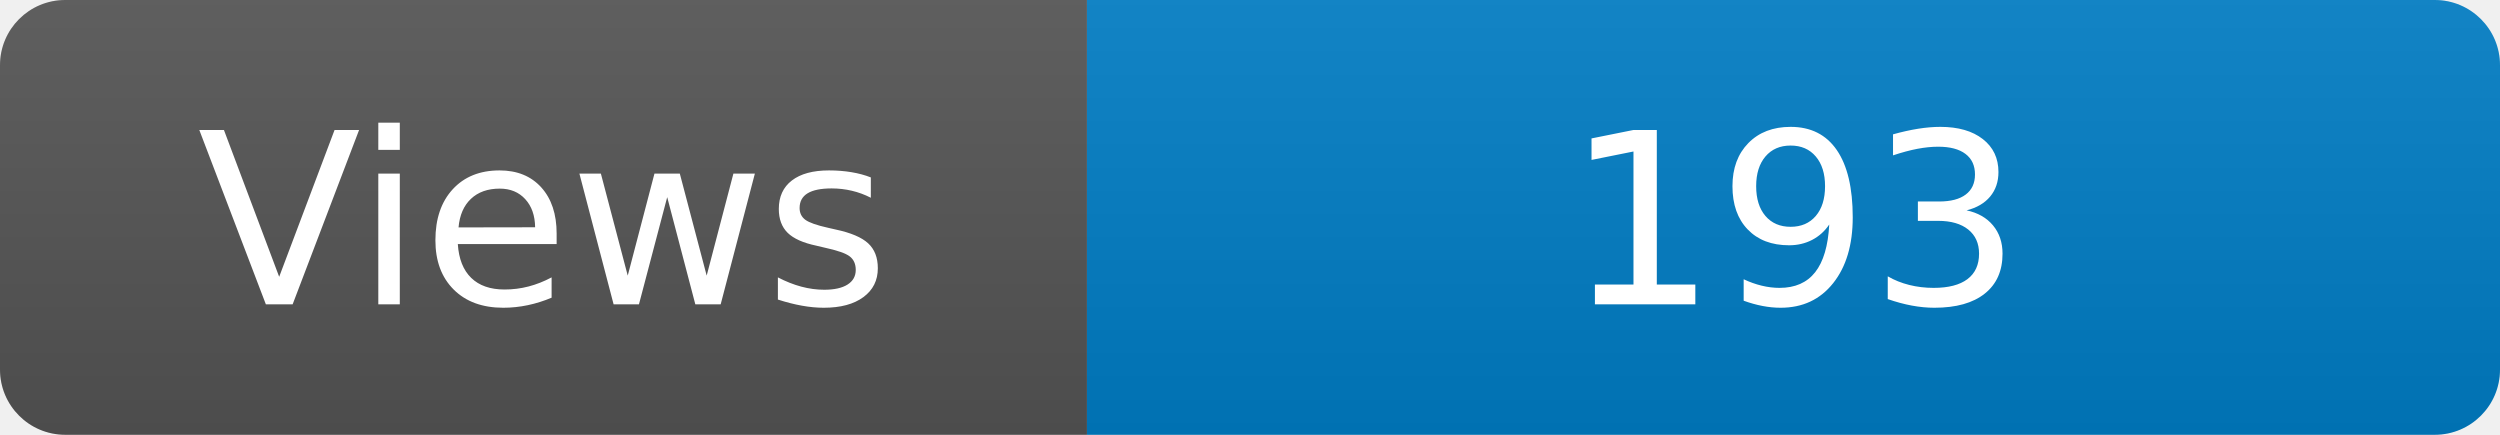
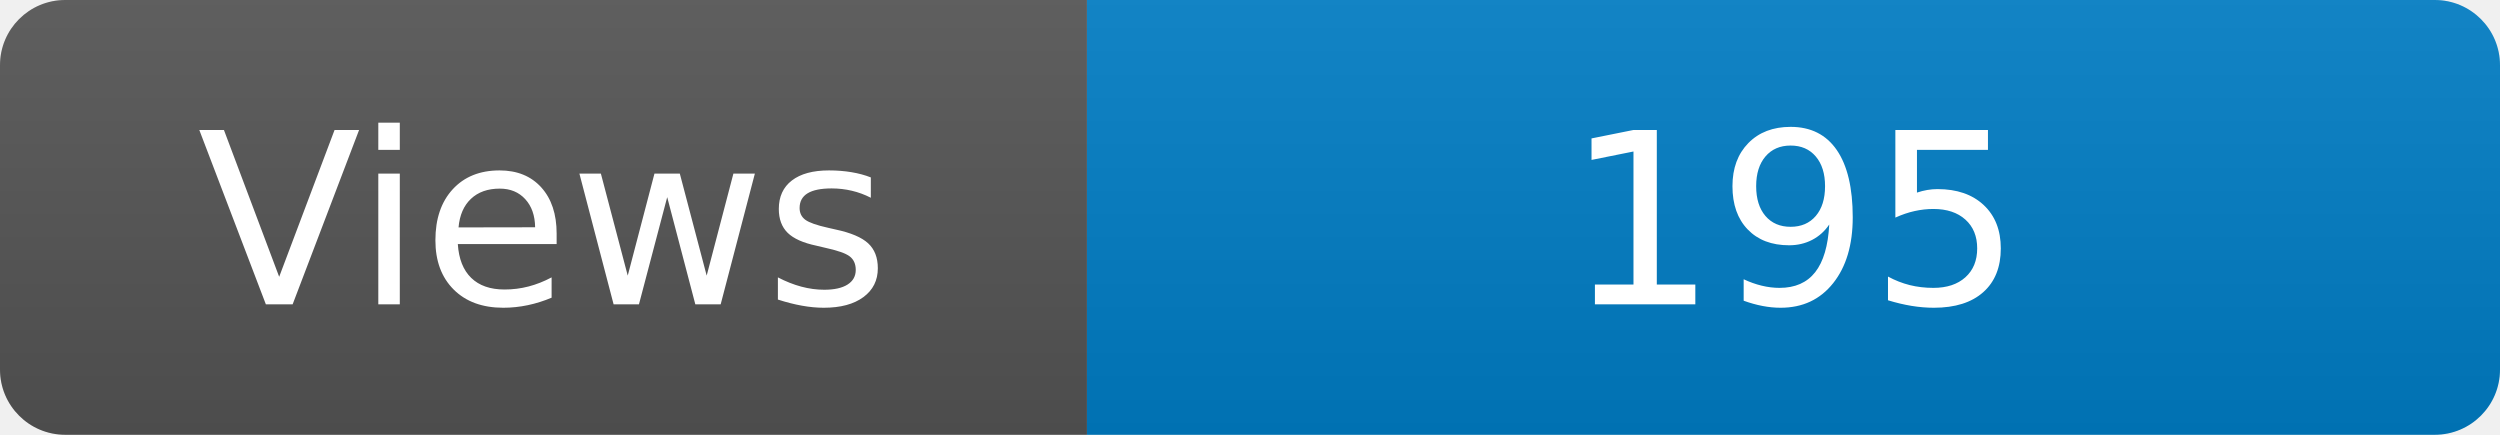
<svg xmlns="http://www.w3.org/2000/svg" width="115" height="20" role="img" aria-label="Maintained?: yes">
  <linearGradient id="s" x2="0" y2="100%">
    <stop offset="0" stop-color="#bbb" stop-opacity=".1" />
    <stop offset="1" stop-opacity=".1" />
  </linearGradient>
  <clipPath id="r">
    <rect width="115" height="20" rx="3" fill="#fff" />
  </clipPath>
  <g clip-path="url(#r)">
    <rect width="50" height="20" fill="#555" />
    <rect x="50" width="160" height="20" fill="#007ec6" />
    <rect width="115" height="20" fill="url(#s)" />
  </g>
  <g fill="#fff" text-anchor="middle" font-family="Verdana,Geneva,DejaVu Sans,sans-serif" font-size="110">
    <text x="250" y="140" transform="scale(.1)" fill="#fff">Views</text>
-     <text x="825" y="140" transform="scale(.1)" fill="#fff">193</text>
+     <text x="825" y="140" transform="scale(.1)" fill="#fff">195</text>
  </g>
</svg>
